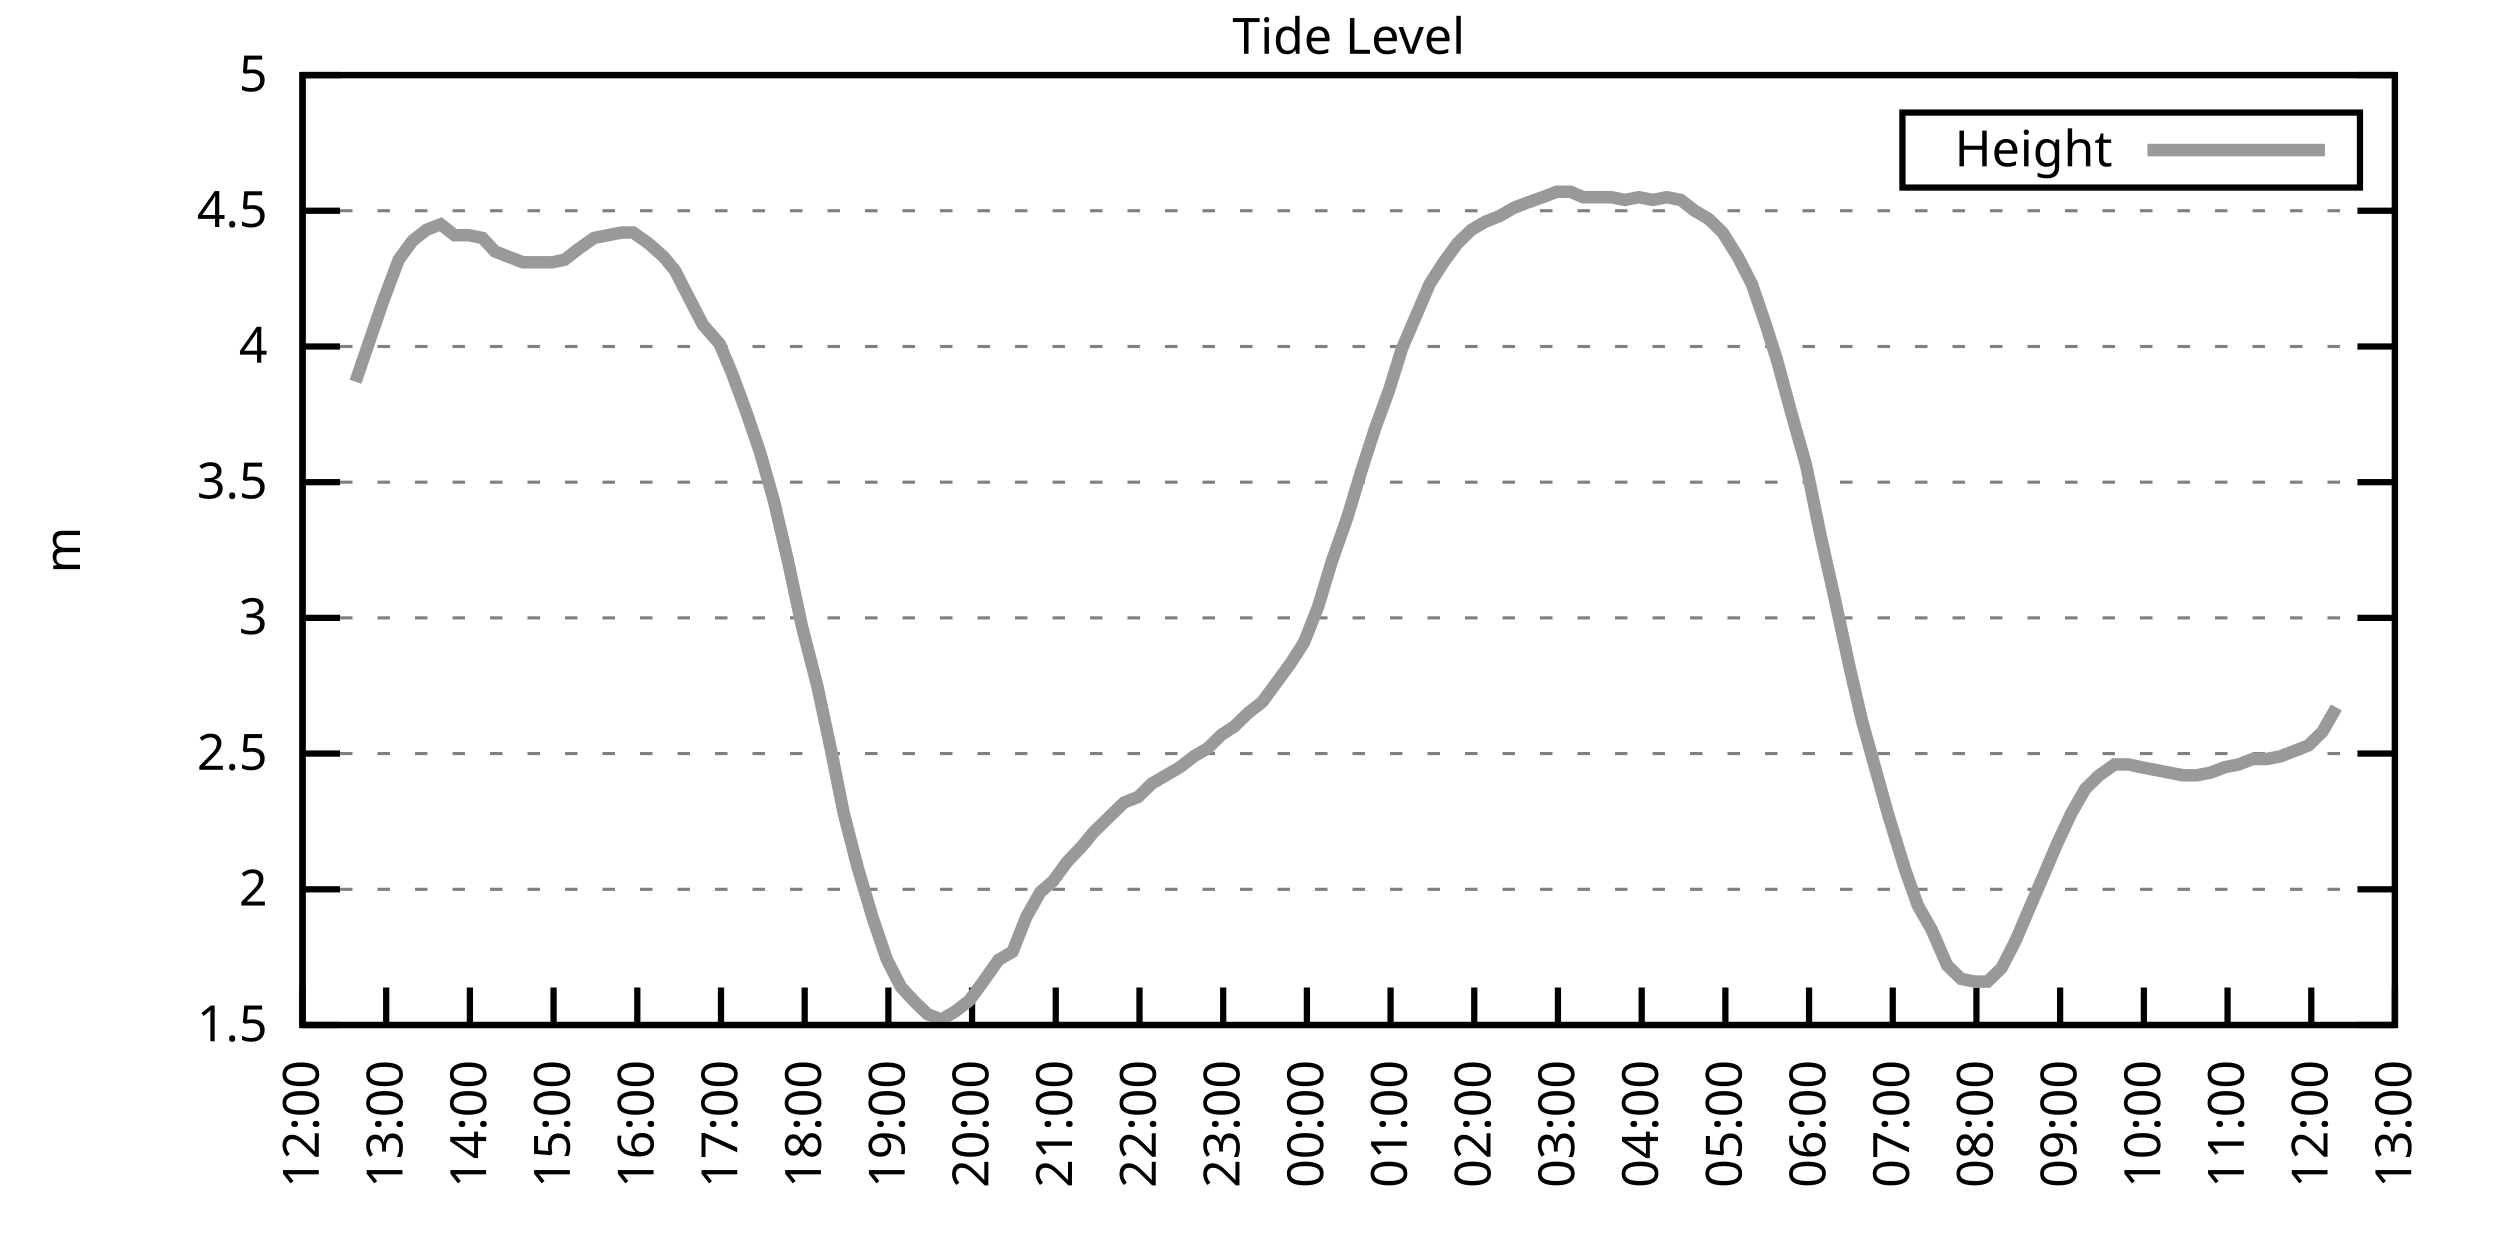
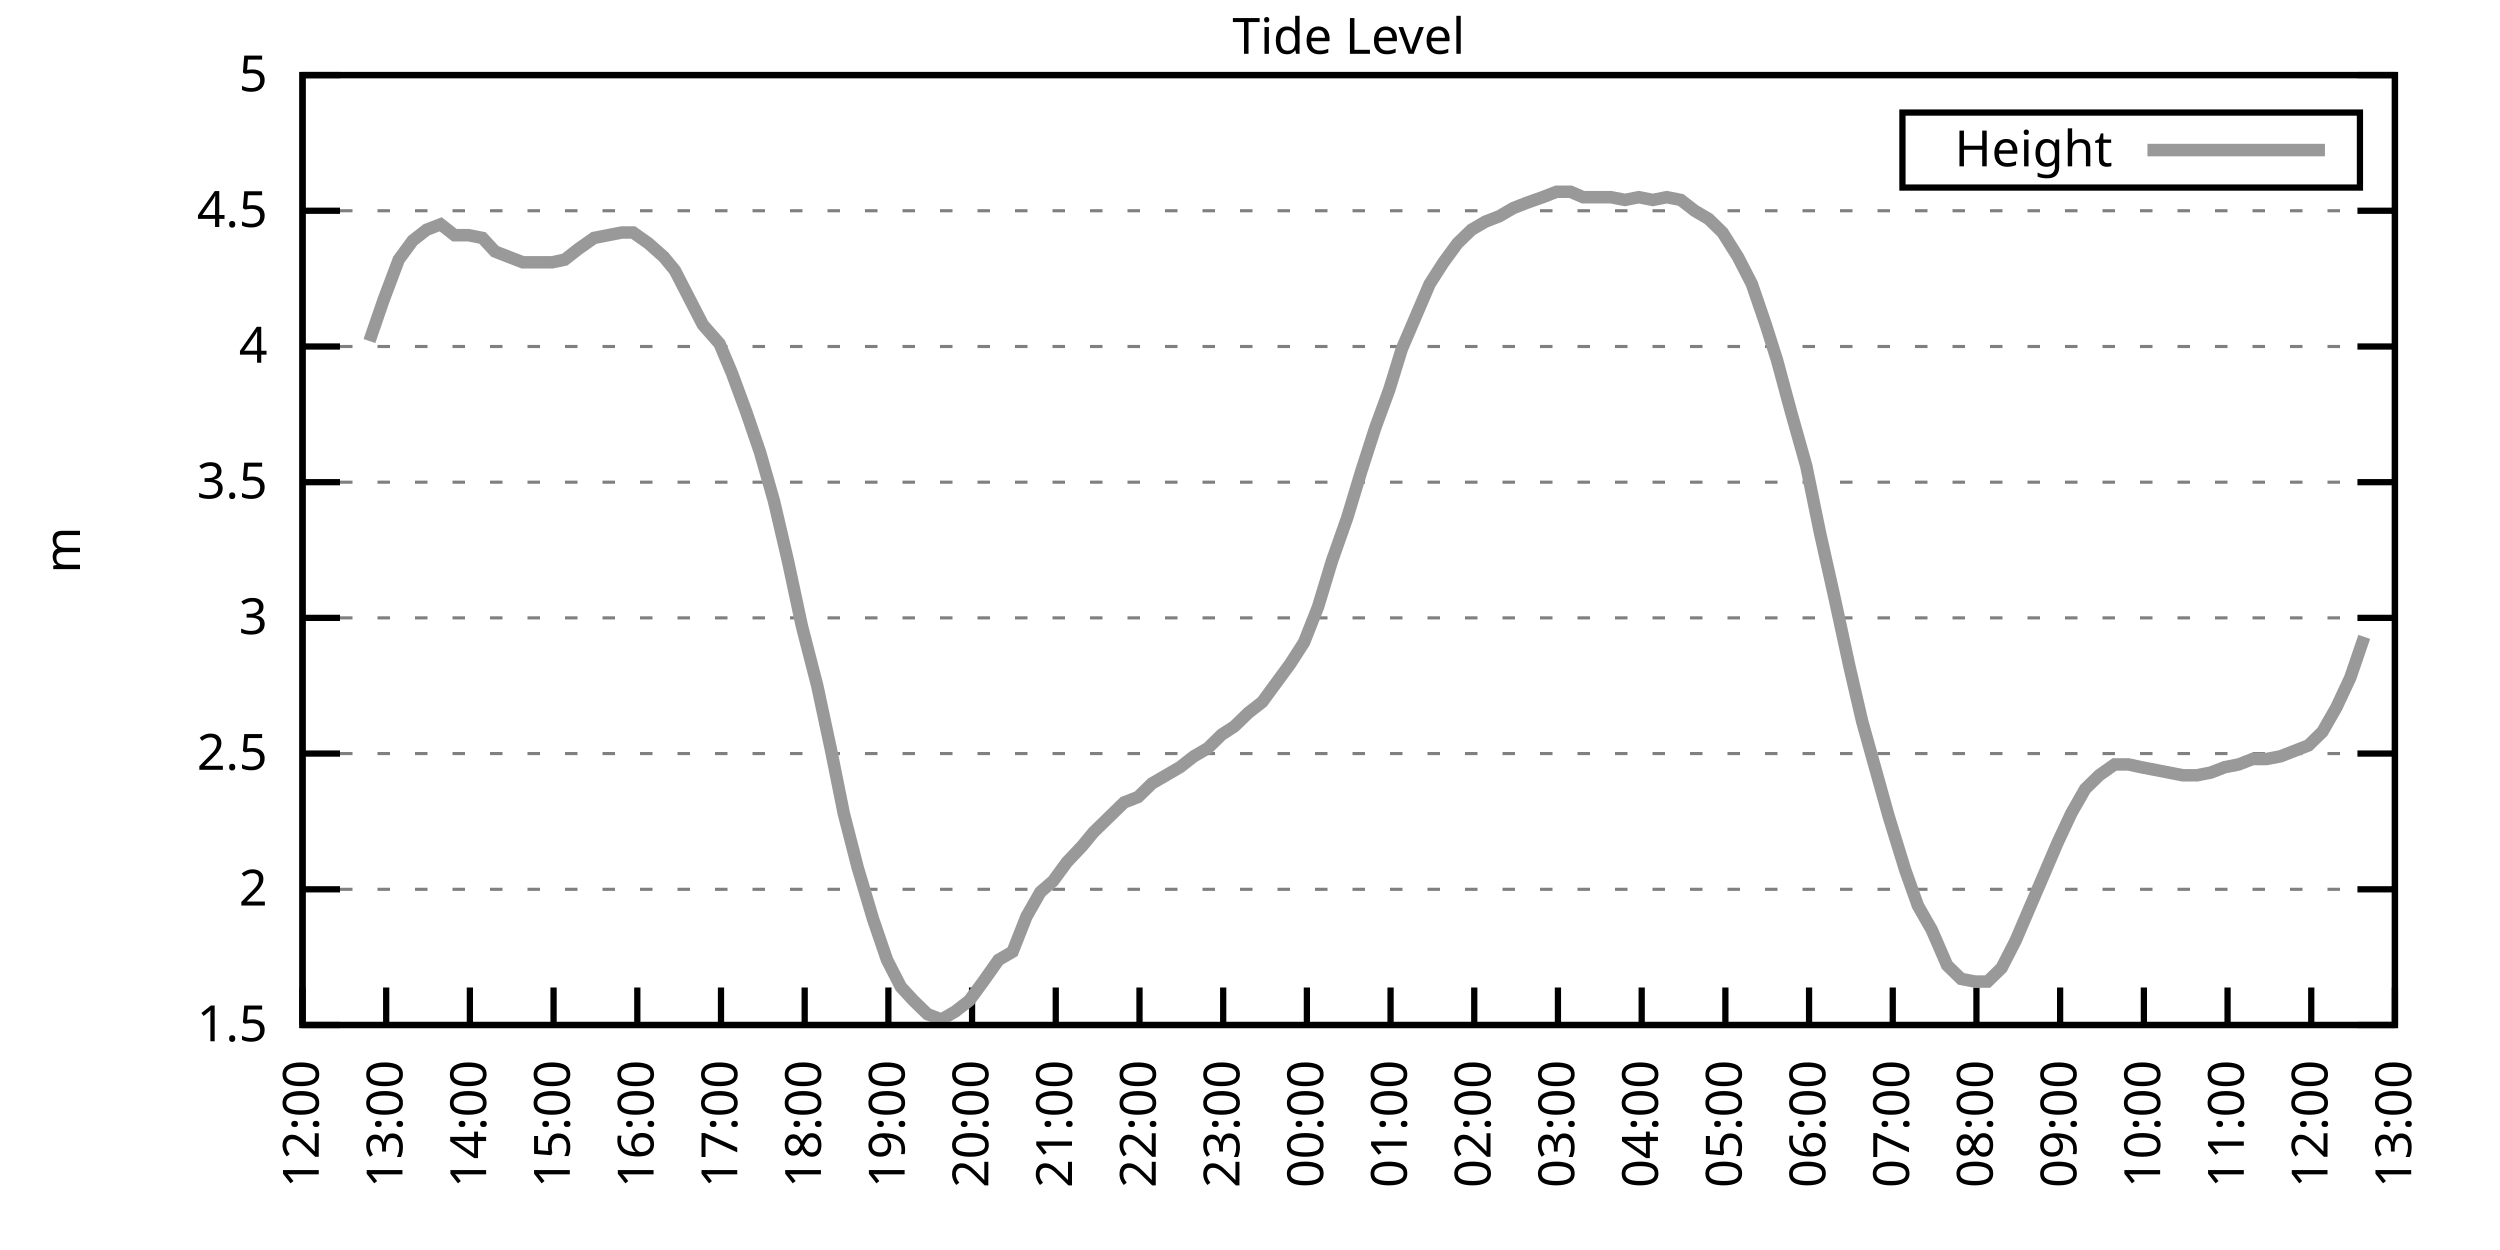
<svg xmlns="http://www.w3.org/2000/svg" xmlns:xlink="http://www.w3.org/1999/xlink" width="400" height="200" viewBox="0 0 400 200">
  <g id="gnuplot_canvas">
    <rect x="0" y="0" width="400" height="200" fill="none" />
    <defs>
      <circle id="gpDot" r="0.5" stroke-width="0.5" stroke="currentColor" />
      <path id="gpPt0" stroke-width="0.333" stroke="currentColor" d="M-1,0 h2 M0,-1 v2" />
      <path id="gpPt1" stroke-width="0.333" stroke="currentColor" d="M-1,-1 L1,1 M1,-1 L-1,1" />
      <path id="gpPt2" stroke-width="0.333" stroke="currentColor" d="M-1,0 L1,0 M0,-1 L0,1 M-1,-1 L1,1 M-1,1 L1,-1" />
      <rect id="gpPt3" stroke-width="0.333" stroke="currentColor" x="-1" y="-1" width="2" height="2" />
      <rect id="gpPt4" stroke-width="0.333" stroke="currentColor" fill="currentColor" x="-1" y="-1" width="2" height="2" />
      <circle id="gpPt5" stroke-width="0.333" stroke="currentColor" cx="0" cy="0" r="1" />
      <use xlink:href="#gpPt5" id="gpPt6" fill="currentColor" stroke="none" />
      <path id="gpPt7" stroke-width="0.333" stroke="currentColor" d="M0,-1.33 L-1.33,0.67 L1.33,0.67 z" />
      <use xlink:href="#gpPt7" id="gpPt8" fill="currentColor" stroke="none" />
      <use xlink:href="#gpPt7" id="gpPt9" stroke="currentColor" transform="rotate(180)" />
      <use xlink:href="#gpPt9" id="gpPt10" fill="currentColor" stroke="none" />
      <use xlink:href="#gpPt3" id="gpPt11" stroke="currentColor" transform="rotate(45)" />
      <use xlink:href="#gpPt11" id="gpPt12" fill="currentColor" stroke="none" />
      <path id="gpPt13" stroke-width="0.333" stroke="currentColor" d="M0,1.330 L1.265,0.411 L0.782,-1.067 L-0.782,-1.076 L-1.265,0.411 z" />
      <use xlink:href="#gpPt13" id="gpPt14" fill="currentColor" stroke="none" />
      <filter id="textbox" filterUnits="objectBoundingBox" x="0" y="0" height="1" width="1">
        <feFlood flood-color="white" flood-opacity="1" result="bgnd" />
        <feComposite in="SourceGraphic" in2="bgnd" operator="atop" />
      </filter>
      <filter id="greybox" filterUnits="objectBoundingBox" x="0" y="0" height="1" width="1">
        <feFlood flood-color="lightgrey" flood-opacity="1" result="grey" />
        <feComposite in="SourceGraphic" in2="grey" operator="atop" />
      </filter>
    </defs>
    <g fill="none" color="white" stroke="currentColor" stroke-width="1.00" stroke-linecap="butt" stroke-linejoin="miter">
</g>
    <g fill="none" color="black" stroke="currentColor" stroke-width="1.00" stroke-linecap="butt" stroke-linejoin="miter">
      <g stroke="none" shape-rendering="crispEdges">
        <polygon fill="rgb(255, 255, 255)" points="48.40,164.00 383.18,164.00 383.18,12.02 48.40,12.02 " />
      </g>
    </g>
    <g fill="none" color="black" stroke="currentColor" stroke-width="1.00" stroke-linecap="butt" stroke-linejoin="miter">
</g>
    <g fill="none" color="black" stroke="black" stroke-width="0.50" stroke-linecap="butt" stroke-linejoin="miter">
</g>
    <g fill="none" color="gray" stroke="currentColor" stroke-width="0.50" stroke-linecap="butt" stroke-linejoin="miter">
      <path stroke="gray" stroke-dasharray="2,4" class="gridline" d="M48.40,164.00 L383.19,164.00  " />
    </g>
    <g fill="none" color="gray" stroke="gray" stroke-width="1.00" stroke-linecap="butt" stroke-linejoin="miter">
</g>
    <g fill="none" color="black" stroke="currentColor" stroke-width="1.00" stroke-linecap="butt" stroke-linejoin="miter">
      <path stroke="black" d="M48.40,164.00 L54.40,164.00 M383.19,164.00 L377.19,164.00  " />
      <g transform="translate(42.80,166.60)" stroke="none" fill="black" font-family="Sans" font-size="8.00" text-anchor="end">
        <text>
          <tspan font-family="Sans"> 1.5</tspan>
        </text>
      </g>
    </g>
    <g fill="none" color="black" stroke="currentColor" stroke-width="1.00" stroke-linecap="butt" stroke-linejoin="miter">
</g>
    <g fill="none" color="black" stroke="black" stroke-width="0.50" stroke-linecap="butt" stroke-linejoin="miter">
</g>
    <g fill="none" color="gray" stroke="currentColor" stroke-width="0.50" stroke-linecap="butt" stroke-linejoin="miter">
      <path stroke="gray" stroke-dasharray="2,4" class="gridline" d="M48.40,142.29 L383.19,142.29  " />
    </g>
    <g fill="none" color="gray" stroke="gray" stroke-width="1.00" stroke-linecap="butt" stroke-linejoin="miter">
</g>
    <g fill="none" color="black" stroke="currentColor" stroke-width="1.00" stroke-linecap="butt" stroke-linejoin="miter">
      <path stroke="black" d="M48.40,142.29 L54.40,142.29 M383.19,142.29 L377.19,142.29  " />
      <g transform="translate(42.80,144.89)" stroke="none" fill="black" font-family="Sans" font-size="8.00" text-anchor="end">
        <text>
          <tspan font-family="Sans"> 2</tspan>
        </text>
      </g>
    </g>
    <g fill="none" color="black" stroke="currentColor" stroke-width="1.00" stroke-linecap="butt" stroke-linejoin="miter">
</g>
    <g fill="none" color="black" stroke="black" stroke-width="0.50" stroke-linecap="butt" stroke-linejoin="miter">
</g>
    <g fill="none" color="gray" stroke="currentColor" stroke-width="0.50" stroke-linecap="butt" stroke-linejoin="miter">
      <path stroke="gray" stroke-dasharray="2,4" class="gridline" d="M48.40,120.57 L383.19,120.57  " />
    </g>
    <g fill="none" color="gray" stroke="gray" stroke-width="1.00" stroke-linecap="butt" stroke-linejoin="miter">
</g>
    <g fill="none" color="black" stroke="currentColor" stroke-width="1.00" stroke-linecap="butt" stroke-linejoin="miter">
      <path stroke="black" d="M48.40,120.57 L54.40,120.57 M383.19,120.57 L377.19,120.57  " />
      <g transform="translate(42.80,123.17)" stroke="none" fill="black" font-family="Sans" font-size="8.00" text-anchor="end">
        <text>
          <tspan font-family="Sans"> 2.5</tspan>
        </text>
      </g>
    </g>
    <g fill="none" color="black" stroke="currentColor" stroke-width="1.00" stroke-linecap="butt" stroke-linejoin="miter">
</g>
    <g fill="none" color="black" stroke="black" stroke-width="0.50" stroke-linecap="butt" stroke-linejoin="miter">
</g>
    <g fill="none" color="gray" stroke="currentColor" stroke-width="0.50" stroke-linecap="butt" stroke-linejoin="miter">
      <path stroke="gray" stroke-dasharray="2,4" class="gridline" d="M48.40,98.86 L383.19,98.86  " />
    </g>
    <g fill="none" color="gray" stroke="gray" stroke-width="1.00" stroke-linecap="butt" stroke-linejoin="miter">
</g>
    <g fill="none" color="black" stroke="currentColor" stroke-width="1.00" stroke-linecap="butt" stroke-linejoin="miter">
      <path stroke="black" d="M48.40,98.86 L54.40,98.86 M383.19,98.86 L377.19,98.86  " />
      <g transform="translate(42.80,101.46)" stroke="none" fill="black" font-family="Sans" font-size="8.00" text-anchor="end">
        <text>
          <tspan font-family="Sans"> 3</tspan>
        </text>
      </g>
    </g>
    <g fill="none" color="black" stroke="currentColor" stroke-width="1.00" stroke-linecap="butt" stroke-linejoin="miter">
</g>
    <g fill="none" color="black" stroke="black" stroke-width="0.50" stroke-linecap="butt" stroke-linejoin="miter">
</g>
    <g fill="none" color="gray" stroke="currentColor" stroke-width="0.50" stroke-linecap="butt" stroke-linejoin="miter">
      <path stroke="gray" stroke-dasharray="2,4" class="gridline" d="M48.40,77.15 L383.19,77.15  " />
    </g>
    <g fill="none" color="gray" stroke="gray" stroke-width="1.00" stroke-linecap="butt" stroke-linejoin="miter">
</g>
    <g fill="none" color="black" stroke="currentColor" stroke-width="1.00" stroke-linecap="butt" stroke-linejoin="miter">
      <path stroke="black" d="M48.40,77.15 L54.40,77.15 M383.19,77.15 L377.19,77.15  " />
      <g transform="translate(42.80,79.75)" stroke="none" fill="black" font-family="Sans" font-size="8.00" text-anchor="end">
        <text>
          <tspan font-family="Sans"> 3.5</tspan>
        </text>
      </g>
    </g>
    <g fill="none" color="black" stroke="currentColor" stroke-width="1.00" stroke-linecap="butt" stroke-linejoin="miter">
</g>
    <g fill="none" color="black" stroke="black" stroke-width="0.50" stroke-linecap="butt" stroke-linejoin="miter">
</g>
    <g fill="none" color="gray" stroke="currentColor" stroke-width="0.50" stroke-linecap="butt" stroke-linejoin="miter">
      <path stroke="gray" stroke-dasharray="2,4" class="gridline" d="M48.40,55.44 L383.19,55.44  " />
    </g>
    <g fill="none" color="gray" stroke="gray" stroke-width="1.00" stroke-linecap="butt" stroke-linejoin="miter">
</g>
    <g fill="none" color="black" stroke="currentColor" stroke-width="1.00" stroke-linecap="butt" stroke-linejoin="miter">
      <path stroke="black" d="M48.40,55.44 L54.40,55.44 M383.19,55.44 L377.19,55.44  " />
      <g transform="translate(42.80,58.04)" stroke="none" fill="black" font-family="Sans" font-size="8.00" text-anchor="end">
        <text>
          <tspan font-family="Sans"> 4</tspan>
        </text>
      </g>
    </g>
    <g fill="none" color="black" stroke="currentColor" stroke-width="1.00" stroke-linecap="butt" stroke-linejoin="miter">
</g>
    <g fill="none" color="black" stroke="black" stroke-width="0.50" stroke-linecap="butt" stroke-linejoin="miter">
</g>
    <g fill="none" color="gray" stroke="currentColor" stroke-width="0.50" stroke-linecap="butt" stroke-linejoin="miter">
      <path stroke="gray" stroke-dasharray="2,4" class="gridline" d="M48.40,33.72 L383.19,33.72  " />
    </g>
    <g fill="none" color="gray" stroke="gray" stroke-width="1.00" stroke-linecap="butt" stroke-linejoin="miter">
</g>
    <g fill="none" color="black" stroke="currentColor" stroke-width="1.00" stroke-linecap="butt" stroke-linejoin="miter">
      <path stroke="black" d="M48.40,33.72 L54.40,33.72 M383.19,33.72 L377.19,33.72  " />
      <g transform="translate(42.80,36.32)" stroke="none" fill="black" font-family="Sans" font-size="8.00" text-anchor="end">
        <text>
          <tspan font-family="Sans"> 4.5</tspan>
        </text>
      </g>
    </g>
    <g fill="none" color="black" stroke="currentColor" stroke-width="1.00" stroke-linecap="butt" stroke-linejoin="miter">
</g>
    <g fill="none" color="black" stroke="black" stroke-width="0.50" stroke-linecap="butt" stroke-linejoin="miter">
</g>
    <g fill="none" color="gray" stroke="currentColor" stroke-width="0.50" stroke-linecap="butt" stroke-linejoin="miter">
      <path stroke="gray" stroke-dasharray="2,4" class="gridline" d="M48.40,12.01 L383.19,12.01  " />
    </g>
    <g fill="none" color="gray" stroke="gray" stroke-width="1.00" stroke-linecap="butt" stroke-linejoin="miter">
</g>
    <g fill="none" color="black" stroke="currentColor" stroke-width="1.00" stroke-linecap="butt" stroke-linejoin="miter">
      <path stroke="black" d="M48.40,12.01 L54.40,12.01 M383.19,12.01 L377.19,12.01  " />
      <g transform="translate(42.80,14.61)" stroke="none" fill="black" font-family="Sans" font-size="8.00" text-anchor="end">
        <text>
          <tspan font-family="Sans"> 5</tspan>
        </text>
      </g>
    </g>
    <g fill="none" color="black" stroke="currentColor" stroke-width="1.00" stroke-linecap="butt" stroke-linejoin="miter">
      <path stroke="black" d="M48.40,164.00 L48.40,158.00  " />
      <g transform="translate(51.00,169.60) rotate(270.00)" stroke="none" fill="black" font-family="Sans" font-size="8.00" text-anchor="end">
        <text>
          <tspan font-family="Sans">12:00</tspan>
        </text>
      </g>
    </g>
    <g fill="none" color="black" stroke="currentColor" stroke-width="1.00" stroke-linecap="butt" stroke-linejoin="miter">
      <path stroke="black" d="M61.79,164.00 L61.79,158.00  " />
      <g transform="translate(64.39,169.60) rotate(270.00)" stroke="none" fill="black" font-family="Sans" font-size="8.00" text-anchor="end">
        <text>
          <tspan font-family="Sans">13:00</tspan>
        </text>
      </g>
    </g>
    <g fill="none" color="black" stroke="currentColor" stroke-width="1.00" stroke-linecap="butt" stroke-linejoin="miter">
      <path stroke="black" d="M75.18,164.00 L75.18,158.00  " />
      <g transform="translate(77.78,169.60) rotate(270.00)" stroke="none" fill="black" font-family="Sans" font-size="8.00" text-anchor="end">
        <text>
          <tspan font-family="Sans">14:00</tspan>
        </text>
      </g>
    </g>
    <g fill="none" color="black" stroke="currentColor" stroke-width="1.00" stroke-linecap="butt" stroke-linejoin="miter">
      <path stroke="black" d="M88.57,164.00 L88.57,158.00  " />
      <g transform="translate(91.17,169.60) rotate(270.00)" stroke="none" fill="black" font-family="Sans" font-size="8.00" text-anchor="end">
        <text>
          <tspan font-family="Sans">15:00</tspan>
        </text>
      </g>
    </g>
    <g fill="none" color="black" stroke="currentColor" stroke-width="1.00" stroke-linecap="butt" stroke-linejoin="miter">
      <path stroke="black" d="M101.97,164.00 L101.97,158.00  " />
      <g transform="translate(104.57,169.60) rotate(270.00)" stroke="none" fill="black" font-family="Sans" font-size="8.00" text-anchor="end">
        <text>
          <tspan font-family="Sans">16:00</tspan>
        </text>
      </g>
    </g>
    <g fill="none" color="black" stroke="currentColor" stroke-width="1.00" stroke-linecap="butt" stroke-linejoin="miter">
      <path stroke="black" d="M115.36,164.00 L115.36,158.00  " />
      <g transform="translate(117.96,169.60) rotate(270.00)" stroke="none" fill="black" font-family="Sans" font-size="8.00" text-anchor="end">
        <text>
          <tspan font-family="Sans">17:00</tspan>
        </text>
      </g>
    </g>
    <g fill="none" color="black" stroke="currentColor" stroke-width="1.00" stroke-linecap="butt" stroke-linejoin="miter">
      <path stroke="black" d="M128.75,164.00 L128.75,158.00  " />
      <g transform="translate(131.35,169.60) rotate(270.00)" stroke="none" fill="black" font-family="Sans" font-size="8.00" text-anchor="end">
        <text>
          <tspan font-family="Sans">18:00</tspan>
        </text>
      </g>
    </g>
    <g fill="none" color="black" stroke="currentColor" stroke-width="1.00" stroke-linecap="butt" stroke-linejoin="miter">
      <path stroke="black" d="M142.14,164.00 L142.14,158.00  " />
      <g transform="translate(144.74,169.60) rotate(270.00)" stroke="none" fill="black" font-family="Sans" font-size="8.00" text-anchor="end">
        <text>
          <tspan font-family="Sans">19:00</tspan>
        </text>
      </g>
    </g>
    <g fill="none" color="black" stroke="currentColor" stroke-width="1.00" stroke-linecap="butt" stroke-linejoin="miter">
      <path stroke="black" d="M155.53,164.00 L155.53,158.00  " />
      <g transform="translate(158.13,169.60) rotate(270.00)" stroke="none" fill="black" font-family="Sans" font-size="8.00" text-anchor="end">
        <text>
          <tspan font-family="Sans">20:00</tspan>
        </text>
      </g>
    </g>
    <g fill="none" color="black" stroke="currentColor" stroke-width="1.00" stroke-linecap="butt" stroke-linejoin="miter">
      <path stroke="black" d="M168.92,164.00 L168.92,158.00  " />
      <g transform="translate(171.52,169.60) rotate(270.00)" stroke="none" fill="black" font-family="Sans" font-size="8.00" text-anchor="end">
        <text>
          <tspan font-family="Sans">21:00</tspan>
        </text>
      </g>
    </g>
    <g fill="none" color="black" stroke="currentColor" stroke-width="1.00" stroke-linecap="butt" stroke-linejoin="miter">
      <path stroke="black" d="M182.32,164.00 L182.32,158.00  " />
      <g transform="translate(184.92,169.60) rotate(270.00)" stroke="none" fill="black" font-family="Sans" font-size="8.00" text-anchor="end">
        <text>
          <tspan font-family="Sans">22:00</tspan>
        </text>
      </g>
    </g>
    <g fill="none" color="black" stroke="currentColor" stroke-width="1.00" stroke-linecap="butt" stroke-linejoin="miter">
      <path stroke="black" d="M195.71,164.00 L195.71,158.00  " />
      <g transform="translate(198.31,169.60) rotate(270.00)" stroke="none" fill="black" font-family="Sans" font-size="8.00" text-anchor="end">
        <text>
          <tspan font-family="Sans">23:00</tspan>
        </text>
      </g>
    </g>
    <g fill="none" color="black" stroke="currentColor" stroke-width="1.00" stroke-linecap="butt" stroke-linejoin="miter">
      <path stroke="black" d="M209.10,164.00 L209.10,158.00  " />
      <g transform="translate(211.70,169.60) rotate(270.00)" stroke="none" fill="black" font-family="Sans" font-size="8.00" text-anchor="end">
        <text>
          <tspan font-family="Sans">00:00</tspan>
        </text>
      </g>
    </g>
    <g fill="none" color="black" stroke="currentColor" stroke-width="1.00" stroke-linecap="butt" stroke-linejoin="miter">
      <path stroke="black" d="M222.49,164.00 L222.49,158.00  " />
      <g transform="translate(225.09,169.60) rotate(270.00)" stroke="none" fill="black" font-family="Sans" font-size="8.00" text-anchor="end">
        <text>
          <tspan font-family="Sans">01:00</tspan>
        </text>
      </g>
    </g>
    <g fill="none" color="black" stroke="currentColor" stroke-width="1.00" stroke-linecap="butt" stroke-linejoin="miter">
      <path stroke="black" d="M235.88,164.00 L235.88,158.00  " />
      <g transform="translate(238.48,169.60) rotate(270.00)" stroke="none" fill="black" font-family="Sans" font-size="8.00" text-anchor="end">
        <text>
          <tspan font-family="Sans">02:00</tspan>
        </text>
      </g>
    </g>
    <g fill="none" color="black" stroke="currentColor" stroke-width="1.00" stroke-linecap="butt" stroke-linejoin="miter">
      <path stroke="black" d="M249.27,164.00 L249.27,158.00  " />
      <g transform="translate(251.87,169.60) rotate(270.00)" stroke="none" fill="black" font-family="Sans" font-size="8.00" text-anchor="end">
        <text>
          <tspan font-family="Sans">03:00</tspan>
        </text>
      </g>
    </g>
    <g fill="none" color="black" stroke="currentColor" stroke-width="1.00" stroke-linecap="butt" stroke-linejoin="miter">
      <path stroke="black" d="M262.67,164.00 L262.67,158.00  " />
      <g transform="translate(265.27,169.60) rotate(270.00)" stroke="none" fill="black" font-family="Sans" font-size="8.00" text-anchor="end">
        <text>
          <tspan font-family="Sans">04:00</tspan>
        </text>
      </g>
    </g>
    <g fill="none" color="black" stroke="currentColor" stroke-width="1.00" stroke-linecap="butt" stroke-linejoin="miter">
      <path stroke="black" d="M276.06,164.00 L276.06,158.00  " />
      <g transform="translate(278.66,169.60) rotate(270.00)" stroke="none" fill="black" font-family="Sans" font-size="8.00" text-anchor="end">
        <text>
          <tspan font-family="Sans">05:00</tspan>
        </text>
      </g>
    </g>
    <g fill="none" color="black" stroke="currentColor" stroke-width="1.00" stroke-linecap="butt" stroke-linejoin="miter">
      <path stroke="black" d="M289.45,164.00 L289.45,158.00  " />
      <g transform="translate(292.05,169.60) rotate(270.00)" stroke="none" fill="black" font-family="Sans" font-size="8.00" text-anchor="end">
        <text>
          <tspan font-family="Sans">06:00</tspan>
        </text>
      </g>
    </g>
    <g fill="none" color="black" stroke="currentColor" stroke-width="1.00" stroke-linecap="butt" stroke-linejoin="miter">
      <path stroke="black" d="M302.84,164.00 L302.84,158.00  " />
      <g transform="translate(305.44,169.60) rotate(270.00)" stroke="none" fill="black" font-family="Sans" font-size="8.00" text-anchor="end">
        <text>
          <tspan font-family="Sans">07:00</tspan>
        </text>
      </g>
    </g>
    <g fill="none" color="black" stroke="currentColor" stroke-width="1.00" stroke-linecap="butt" stroke-linejoin="miter">
      <path stroke="black" d="M316.23,164.00 L316.23,158.00  " />
      <g transform="translate(318.83,169.60) rotate(270.00)" stroke="none" fill="black" font-family="Sans" font-size="8.00" text-anchor="end">
        <text>
          <tspan font-family="Sans">08:00</tspan>
        </text>
      </g>
    </g>
    <g fill="none" color="black" stroke="currentColor" stroke-width="1.00" stroke-linecap="butt" stroke-linejoin="miter">
      <path stroke="black" d="M329.62,164.00 L329.62,158.00  " />
      <g transform="translate(332.22,169.60) rotate(270.00)" stroke="none" fill="black" font-family="Sans" font-size="8.00" text-anchor="end">
        <text>
          <tspan font-family="Sans">09:00</tspan>
        </text>
      </g>
    </g>
    <g fill="none" color="black" stroke="currentColor" stroke-width="1.00" stroke-linecap="butt" stroke-linejoin="miter">
      <path stroke="black" d="M343.02,164.00 L343.02,158.00  " />
      <g transform="translate(345.62,169.60) rotate(270.00)" stroke="none" fill="black" font-family="Sans" font-size="8.00" text-anchor="end">
        <text>
          <tspan font-family="Sans">10:00</tspan>
        </text>
      </g>
    </g>
    <g fill="none" color="black" stroke="currentColor" stroke-width="1.00" stroke-linecap="butt" stroke-linejoin="miter">
      <path stroke="black" d="M356.41,164.00 L356.41,158.00  " />
      <g transform="translate(359.01,169.60) rotate(270.00)" stroke="none" fill="black" font-family="Sans" font-size="8.00" text-anchor="end">
        <text>
          <tspan font-family="Sans">11:00</tspan>
        </text>
      </g>
    </g>
    <g fill="none" color="black" stroke="currentColor" stroke-width="1.00" stroke-linecap="butt" stroke-linejoin="miter">
      <path stroke="black" d="M369.80,164.00 L369.80,158.00  " />
      <g transform="translate(372.40,169.60) rotate(270.00)" stroke="none" fill="black" font-family="Sans" font-size="8.00" text-anchor="end">
        <text>
          <tspan font-family="Sans">12:00</tspan>
        </text>
      </g>
    </g>
    <g fill="none" color="black" stroke="currentColor" stroke-width="1.00" stroke-linecap="butt" stroke-linejoin="miter">
      <path stroke="black" d="M383.19,164.00 L383.19,158.00  " />
      <g transform="translate(385.79,169.60) rotate(270.00)" stroke="none" fill="black" font-family="Sans" font-size="8.00" text-anchor="end">
        <text>
          <tspan font-family="Sans">13:00</tspan>
        </text>
      </g>
    </g>
    <g fill="none" color="black" stroke="currentColor" stroke-width="1.00" stroke-linecap="butt" stroke-linejoin="miter">
</g>
    <g fill="none" color="black" stroke="currentColor" stroke-width="1.00" stroke-linecap="butt" stroke-linejoin="miter">
      <path stroke="black" d="M48.40,12.01 L48.40,164.00 L383.19,164.00 L383.19,12.01 L48.40,12.01 Z  " />
    </g>
    <g fill="none" color="black" stroke="currentColor" stroke-width="1.00" stroke-linecap="butt" stroke-linejoin="miter">
</g>
    <g fill="none" color="black" stroke="currentColor" stroke-width="1.00" stroke-linecap="butt" stroke-linejoin="miter">
      <path stroke="black" d="M304.39,30.01 L304.39,18.01 L377.59,18.01 L377.59,30.01 L304.39,30.01 Z  " />
    </g>
    <g id="Tide_level_plot_1">
      <g fill="none" color="white" stroke="black" stroke-width="2.00" stroke-linecap="butt" stroke-linejoin="miter">
</g>
      <g fill="none" color="black" stroke="currentColor" stroke-width="2.00" stroke-linecap="butt" stroke-linejoin="miter">
        <g transform="translate(337.99,26.61)" stroke="none" fill="black" font-family="Sans" font-size="8.00" text-anchor="end">
          <text>
            <tspan font-family="Sans">Height</tspan>
          </text>
        </g>
      </g>
      <g fill="none" color="black" stroke="currentColor" stroke-width="2.00" stroke-linecap="butt" stroke-linejoin="miter">
-         <path stroke="rgb(153, 153, 153)" d="M343.59,24.01 L371.99,24.01 M56.88,61.08 L59.11,54.57 L61.35,48.05 L63.80,41.54 L66.03,38.50 L68.26,36.76   L70.50,35.89 L72.73,37.63 L74.96,37.63 L77.19,38.07 L79.20,40.24 L81.43,41.11 L83.66,41.97 L85.90,41.97   L88.35,41.97 L90.36,41.54 L92.59,39.80 L95.05,38.07 L97.28,37.63 L99.51,37.20 L101.30,37.20 L103.75,38.93   L106.21,41.11 L107.99,43.28 L110.67,48.49 L112.46,51.96 L115.13,55.00 L117.14,59.78 L119.38,65.86 L121.61,72.37   L123.84,80.19 L126.07,89.74 L128.30,100.16 L130.76,109.72 L132.99,120.14 L135.00,130.13 L137.23,138.81 L139.69,147.06   L141.92,153.58 L144.15,157.92 L146.16,160.09 L148.39,162.26 L150.62,163.13 L152.85,161.83 L155.09,160.09 L157.32,157.05   L159.77,153.58 L162.01,152.28 L164.24,146.63 L166.47,142.72 L168.48,140.98 L170.71,137.94 L173.17,135.34 L174.95,133.17   L177.63,130.56 L179.86,128.39 L182.09,127.52 L184.32,125.35 L186.56,124.05 L188.79,122.75 L191.02,121.01 L193.25,119.71   L195.48,117.53 L197.49,116.23 L199.73,114.06 L201.96,112.32 L204.19,109.28 L206.42,106.24 L208.65,102.77 L210.88,97.12   L213.12,89.74 L215.57,82.79 L217.80,75.41 L220.04,68.46 L222.27,62.38 L224.28,55.87 L226.51,50.66 L228.74,45.45   L230.97,41.97 L233.20,38.93 L235.44,36.76 L237.67,35.46 L239.90,34.59 L242.13,33.29 L244.36,32.42 L246.82,31.55   L249.05,30.68 L251.28,30.68 L253.29,31.55 L255.52,31.55 L257.76,31.55 L259.99,31.99 L262.22,31.55 L264.45,31.99   L266.68,31.55 L268.92,31.99 L271.15,33.72 L273.38,35.03 L275.61,37.20 L278.07,41.11 L280.30,45.45 L282.53,51.96   L284.32,57.61 L286.55,65.86 L289.00,74.54 L291.23,85.40 L293.47,95.39 L295.92,106.68 L297.93,115.36 L302.17,130.56   L304.85,139.25 L306.86,144.89 L309.09,148.80 L311.54,154.45 L313.78,156.62 L316.01,157.05 L318.02,157.05 L320.25,154.88   L322.48,150.54 L324.71,145.33 L326.95,140.12 L329.18,134.90 L331.41,130.13 L333.64,126.22 L335.87,124.05 L338.33,122.31   L340.56,122.31 L342.57,122.75 L344.80,123.18 L347.03,123.61 L349.26,124.05 L351.50,124.05 L353.73,123.61 L355.96,122.75   L358.19,122.31 L360.42,121.44 L362.66,121.44 L364.89,121.01 L367.12,120.14 L369.35,119.27 L371.58,117.10 L373.82,113.19    " />
+         <path stroke="rgb(153, 153, 153)" d="M343.59,24.01 L371.99,24.01 M59.11,54.57 L61.35,48.05 L63.80,41.54 L66.03,38.50 L68.26,36.76 L70.50,35.89   L72.73,37.63 L74.96,37.63 L77.19,38.07 L79.20,40.24 L81.43,41.11 L83.66,41.97 L85.90,41.97 L88.35,41.97   L90.36,41.54 L92.59,39.80 L95.05,38.07 L97.28,37.63 L99.51,37.20 L101.30,37.20 L103.75,38.93 L106.21,41.11   L107.99,43.28 L110.67,48.49 L112.46,51.96 L115.13,55.00 L117.14,59.78 L119.38,65.86 L121.61,72.37 L123.84,80.19   L126.07,89.74 L128.30,100.16 L130.76,109.72 L132.99,120.14 L135.00,130.13 L137.23,138.81 L139.69,147.06 L141.92,153.58   L144.15,157.92 L146.16,160.09 L148.39,162.26 L150.62,163.13 L152.85,161.83 L155.09,160.09 L157.32,157.05 L159.77,153.58   L162.01,152.28 L164.24,146.63 L166.47,142.72 L168.48,140.98 L170.71,137.94 L173.17,135.34 L174.95,133.17 L177.63,130.56   L179.86,128.39 L182.09,127.52 L184.32,125.35 L186.56,124.05 L188.79,122.75 L191.02,121.01 L193.25,119.71 L195.48,117.53   L197.49,116.23 L199.73,114.06 L201.96,112.32 L204.19,109.28 L206.42,106.24 L208.65,102.77 L210.88,97.12 L213.12,89.74   L215.57,82.79 L217.80,75.41 L220.04,68.46 L222.27,62.38 L224.28,55.87 L226.51,50.66 L228.74,45.45 L230.97,41.97   L233.20,38.93 L235.44,36.76 L237.67,35.46 L239.90,34.59 L242.13,33.29 L244.36,32.42 L246.82,31.55 L249.05,30.68   L251.28,30.68 L253.29,31.55 L255.52,31.55 L257.76,31.55 L259.99,31.99 L262.22,31.55 L264.45,31.99 L266.68,31.55   L268.92,31.99 L271.15,33.72 L273.38,35.03 L275.61,37.20 L278.07,41.11 L280.30,45.45 L282.53,51.96 L284.32,57.61   L286.55,65.86 L289.00,74.54 L291.23,85.40 L293.47,95.39 L295.92,106.68 L297.93,115.36 L302.17,130.56 L304.85,139.25   L306.86,144.89 L309.09,148.80 L311.54,154.45 L313.78,156.62 L316.01,157.05 L318.02,157.05 L320.25,154.88 L322.48,150.54   L324.71,145.33 L326.95,140.12 L329.18,134.90 L331.41,130.13 L333.64,126.22 L335.87,124.05 L338.33,122.31 L340.56,122.31   L342.57,122.75 L344.80,123.18 L347.03,123.61 L349.26,124.05 L351.50,124.05 L353.73,123.61 L355.96,122.75 L358.19,122.31   L360.42,121.44 L362.66,121.44 L364.89,121.01 L367.12,120.14 L369.35,119.27 L371.58,117.10 L373.82,113.19 L376.05,108.42   L378.28,101.90  " />
      </g>
    </g>
    <g fill="none" color="black" stroke="currentColor" stroke-width="2.00" stroke-linecap="butt" stroke-linejoin="miter">
</g>
    <g fill="none" color="black" stroke="black" stroke-width="1.00" stroke-linecap="butt" stroke-linejoin="miter">
</g>
    <g fill="none" color="black" stroke="currentColor" stroke-width="1.00" stroke-linecap="butt" stroke-linejoin="miter">
      <path stroke="black" d="M48.40,12.01 L48.40,164.00 L383.19,164.00 L383.19,12.01 L48.40,12.01 Z  " />
      <g transform="translate(12.80,88.01) rotate(270.00)" stroke="none" fill="black" font-family="Sans" font-size="8.00" text-anchor="middle">
        <text>
          <tspan font-family="Sans">m</tspan>
        </text>
      </g>
    </g>
    <g fill="none" color="black" stroke="currentColor" stroke-width="1.00" stroke-linecap="butt" stroke-linejoin="miter">
</g>
    <g fill="none" color="black" stroke="currentColor" stroke-width="1.00" stroke-linecap="butt" stroke-linejoin="miter">
      <g transform="translate(215.79,8.61)" stroke="none" fill="black" font-family="Sans" font-size="8.00" text-anchor="middle">
        <text>
          <tspan font-family="Sans">Tide Level</tspan>
        </text>
      </g>
    </g>
    <g fill="none" color="black" stroke="currentColor" stroke-width="1.00" stroke-linecap="butt" stroke-linejoin="miter">
</g>
  </g>
</svg>
